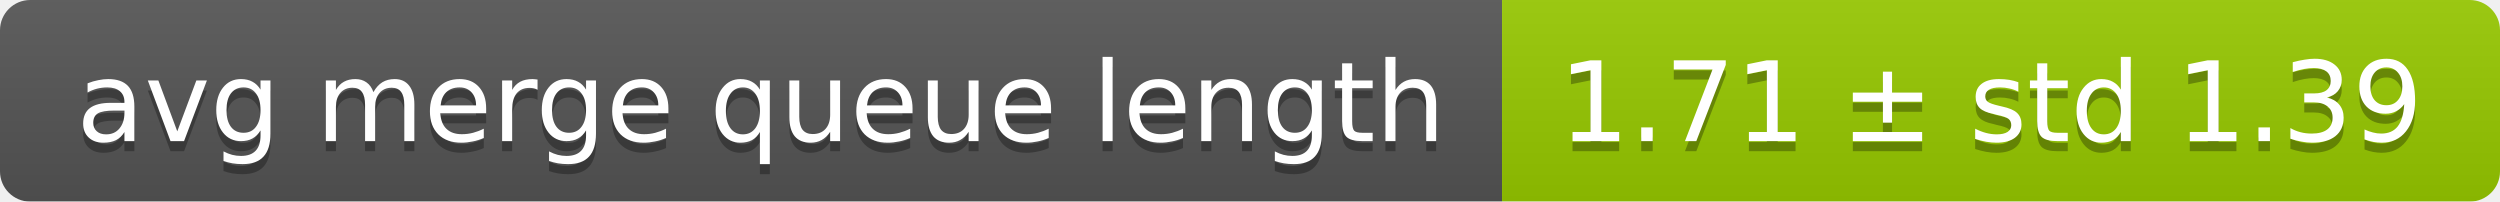
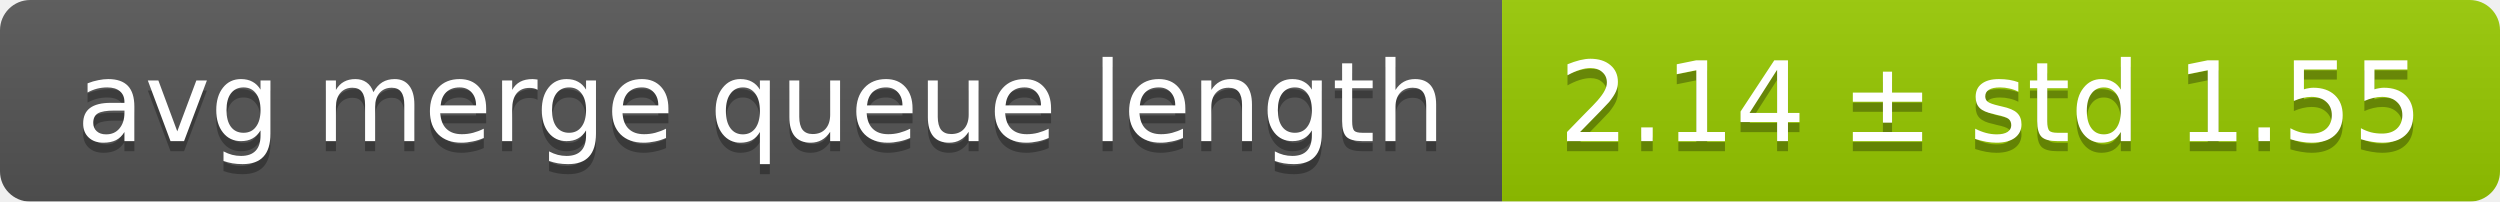
<svg xmlns="http://www.w3.org/2000/svg" width="248" height="20">
  <linearGradient id="smooth" x2="0" y2="100%">
    <stop offset="0" stop-color="#bbb" stop-opacity=".1" />
    <stop offset="1" stop-opacity=".1" />
  </linearGradient>
  <mask id="round">
    <rect width="248" height="20" rx="3" fill="#fff" />
  </mask>
  <g mask="url(#round)">
    <rect width="149" height="20" fill="#555" />
    <rect x="149" width="99" height="20" fill="#97ca00" />
    <rect width="248" height="20" fill="url(#smooth)" />
  </g>
  <g fill="#fff" text-anchor="middle" font-family="DejaVu Sans,Verdana,Geneva,sans-serif" font-size="11">
    <text x="75.5" y="15" fill="#010101" fill-opacity=".3">avg merge queue length</text>
    <text x="75.5" y="14">avg merge queue length</text>
-     <text x="197.5" y="15" fill="#010101" fill-opacity=".3">1.71 ± std 1.39</text>
-     <text x="197.5" y="14">1.71 ± std 1.39</text>
+     <text x="197.5" y="15" fill="#010101" fill-opacity=".3">2.14 ± std 1.55</text>
+     <text x="197.5" y="14">2.14 ± std 1.55</text>
  </g>
</svg>
